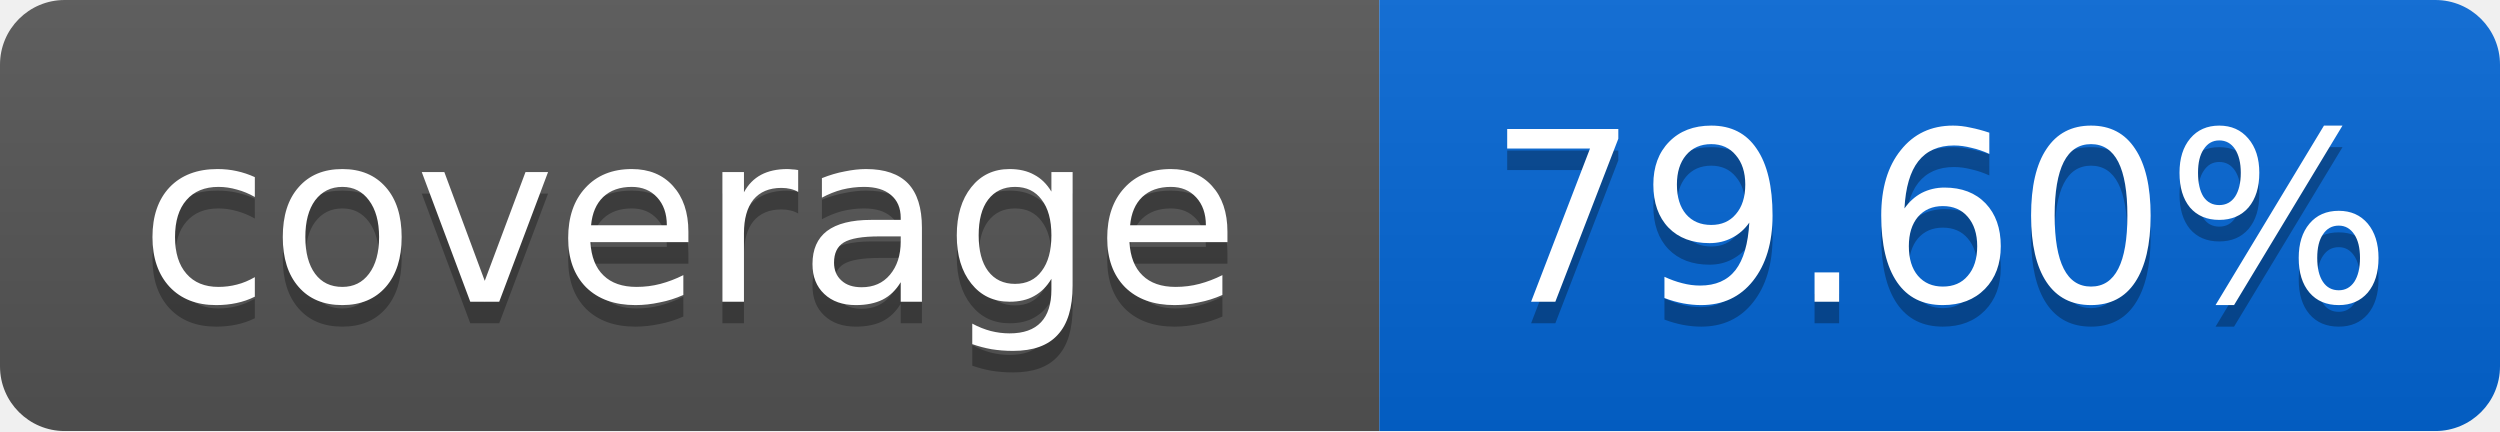
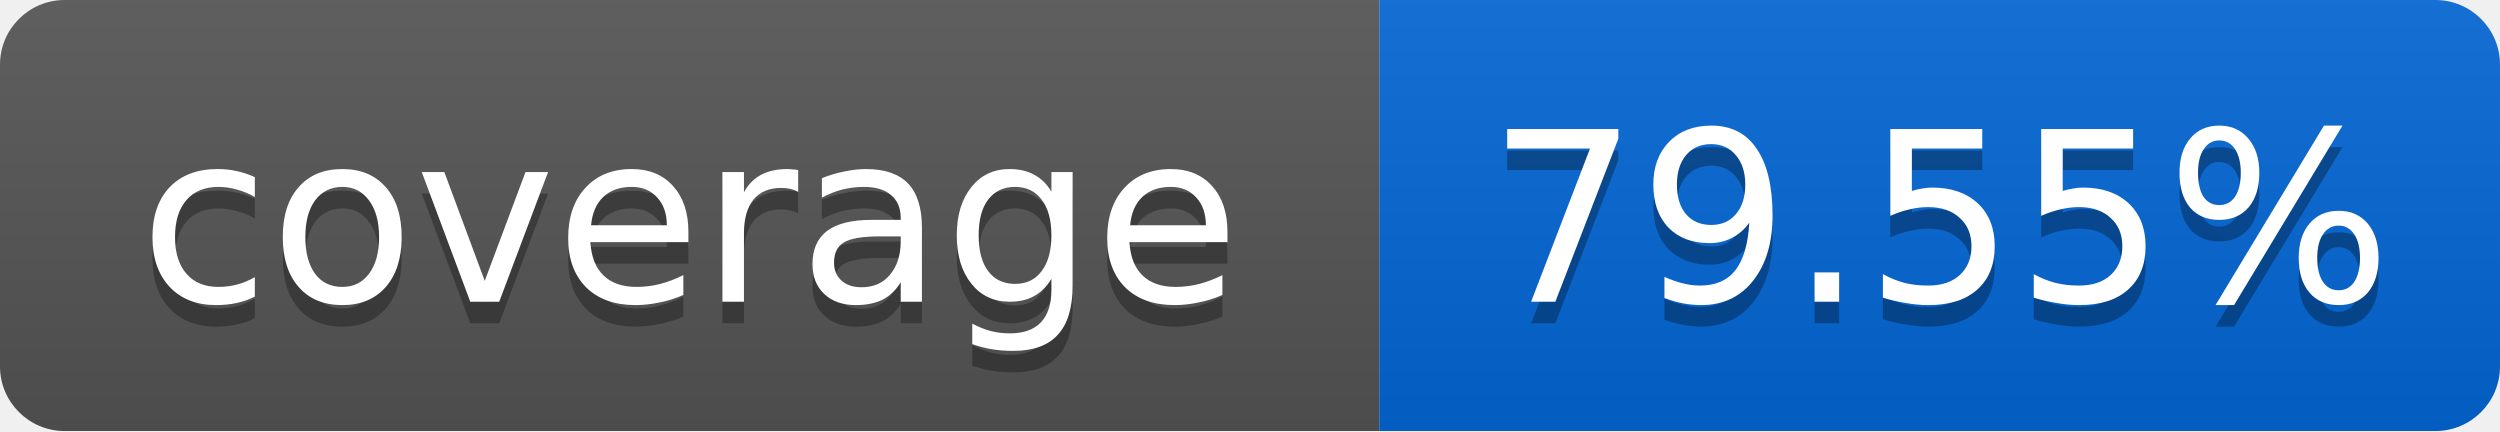
<svg xmlns="http://www.w3.org/2000/svg" width="116" height="20">
  <linearGradient id="smooth" x2="0" y2="100%">
    <stop offset="0" stop-color="#bbb" stop-opacity=".1" />
    <stop offset="1" stop-opacity=".1" />
  </linearGradient>
  <mask id="round">
    <rect width="116" height="20" rx="3" fill="#fff" />
  </mask>
  <g mask="url(#round)">
    <rect width="64" height="20" fill="#555" />
    <rect x="64" width="52" height="20" fill="#0366D6" />
    <rect width="116" height="20" fill="url(#smooth)" />
  </g>
  <g fill="#fff" text-anchor="middle" font-family="DejaVu Sans,Verdana,Geneva,sans-serif" font-size="11">
    <text x="32" y="15" fill="#010101" fill-opacity=".3">coverage</text>
    <text x="32" y="14">coverage</text>
-     <text x="90" y="15" fill="#010101" fill-opacity=".3">79.60%</text>
-     <text x="90" y="14">79.60%</text>
+     <text x="90" y="15" fill="#010101" fill-opacity=".3">79.55%</text>
+     <text x="90" y="14">79.55%</text>
  </g>
</svg>
